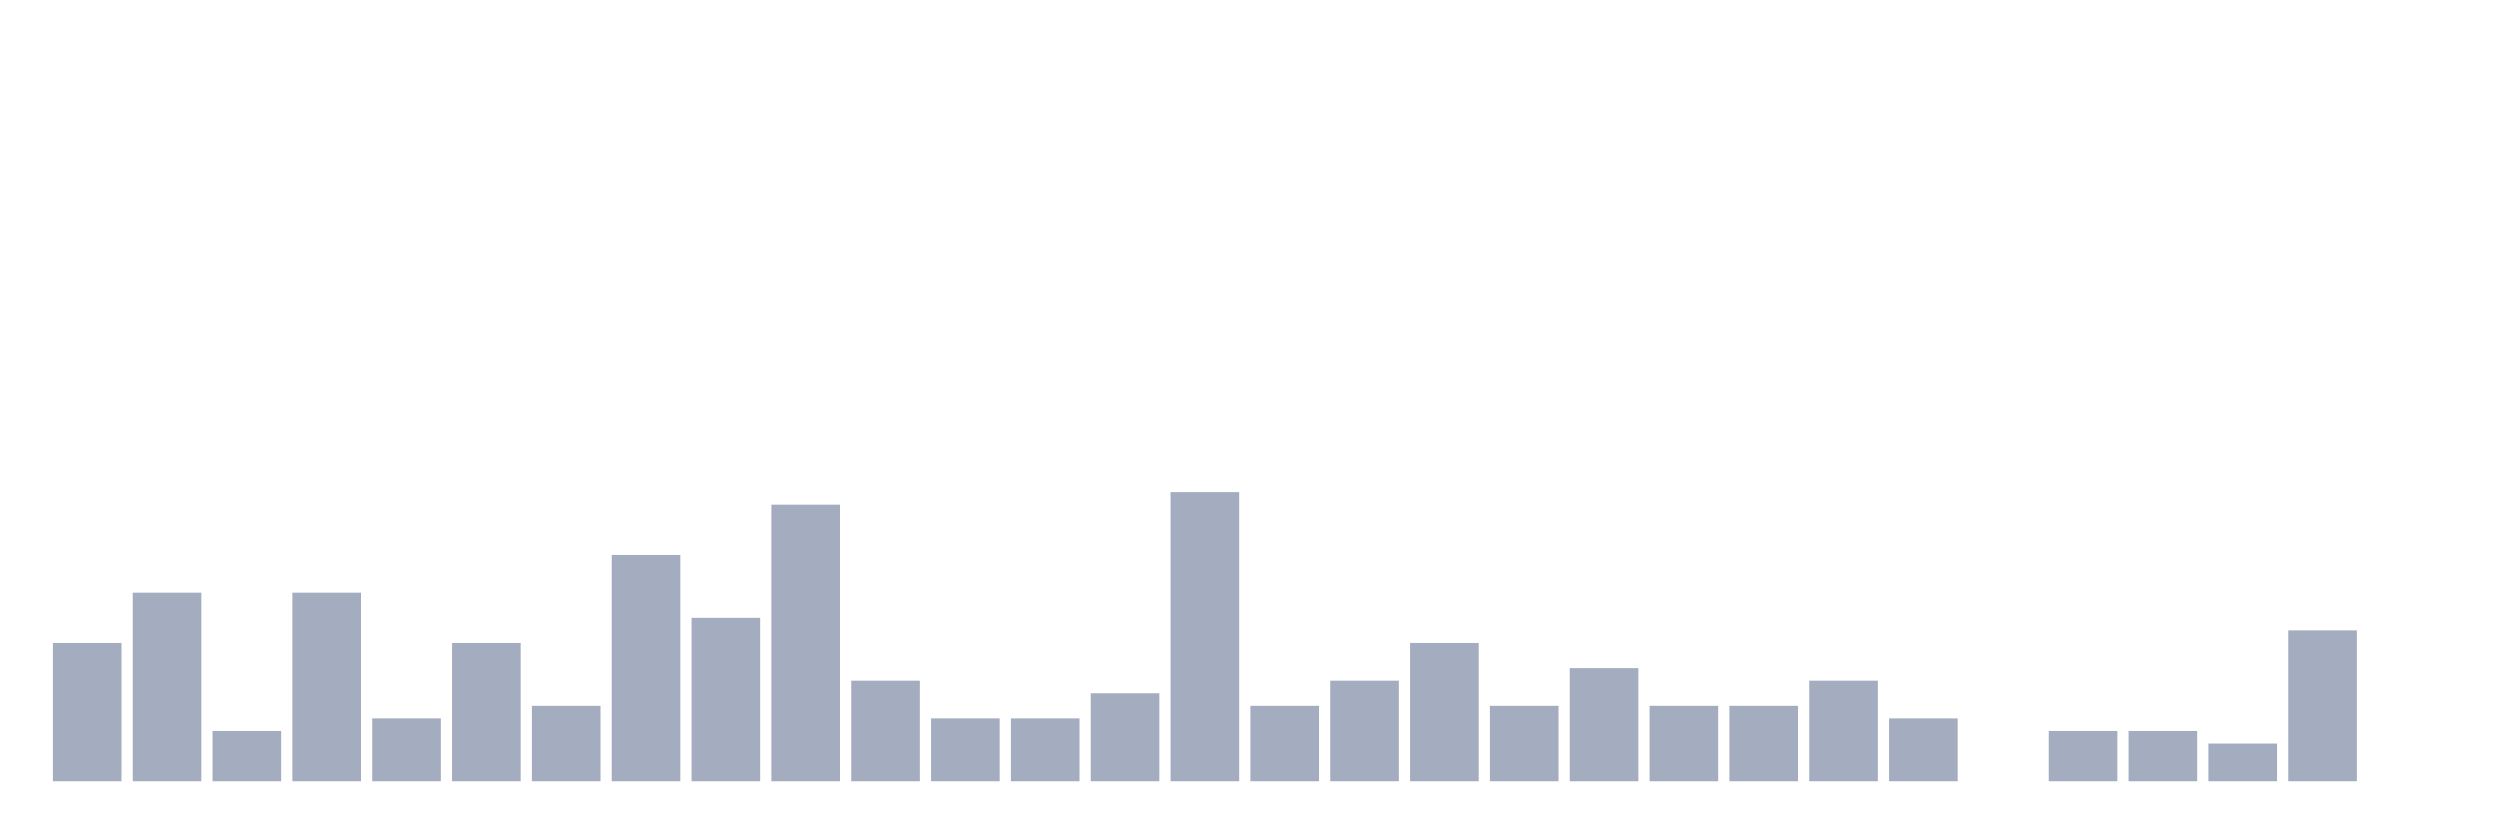
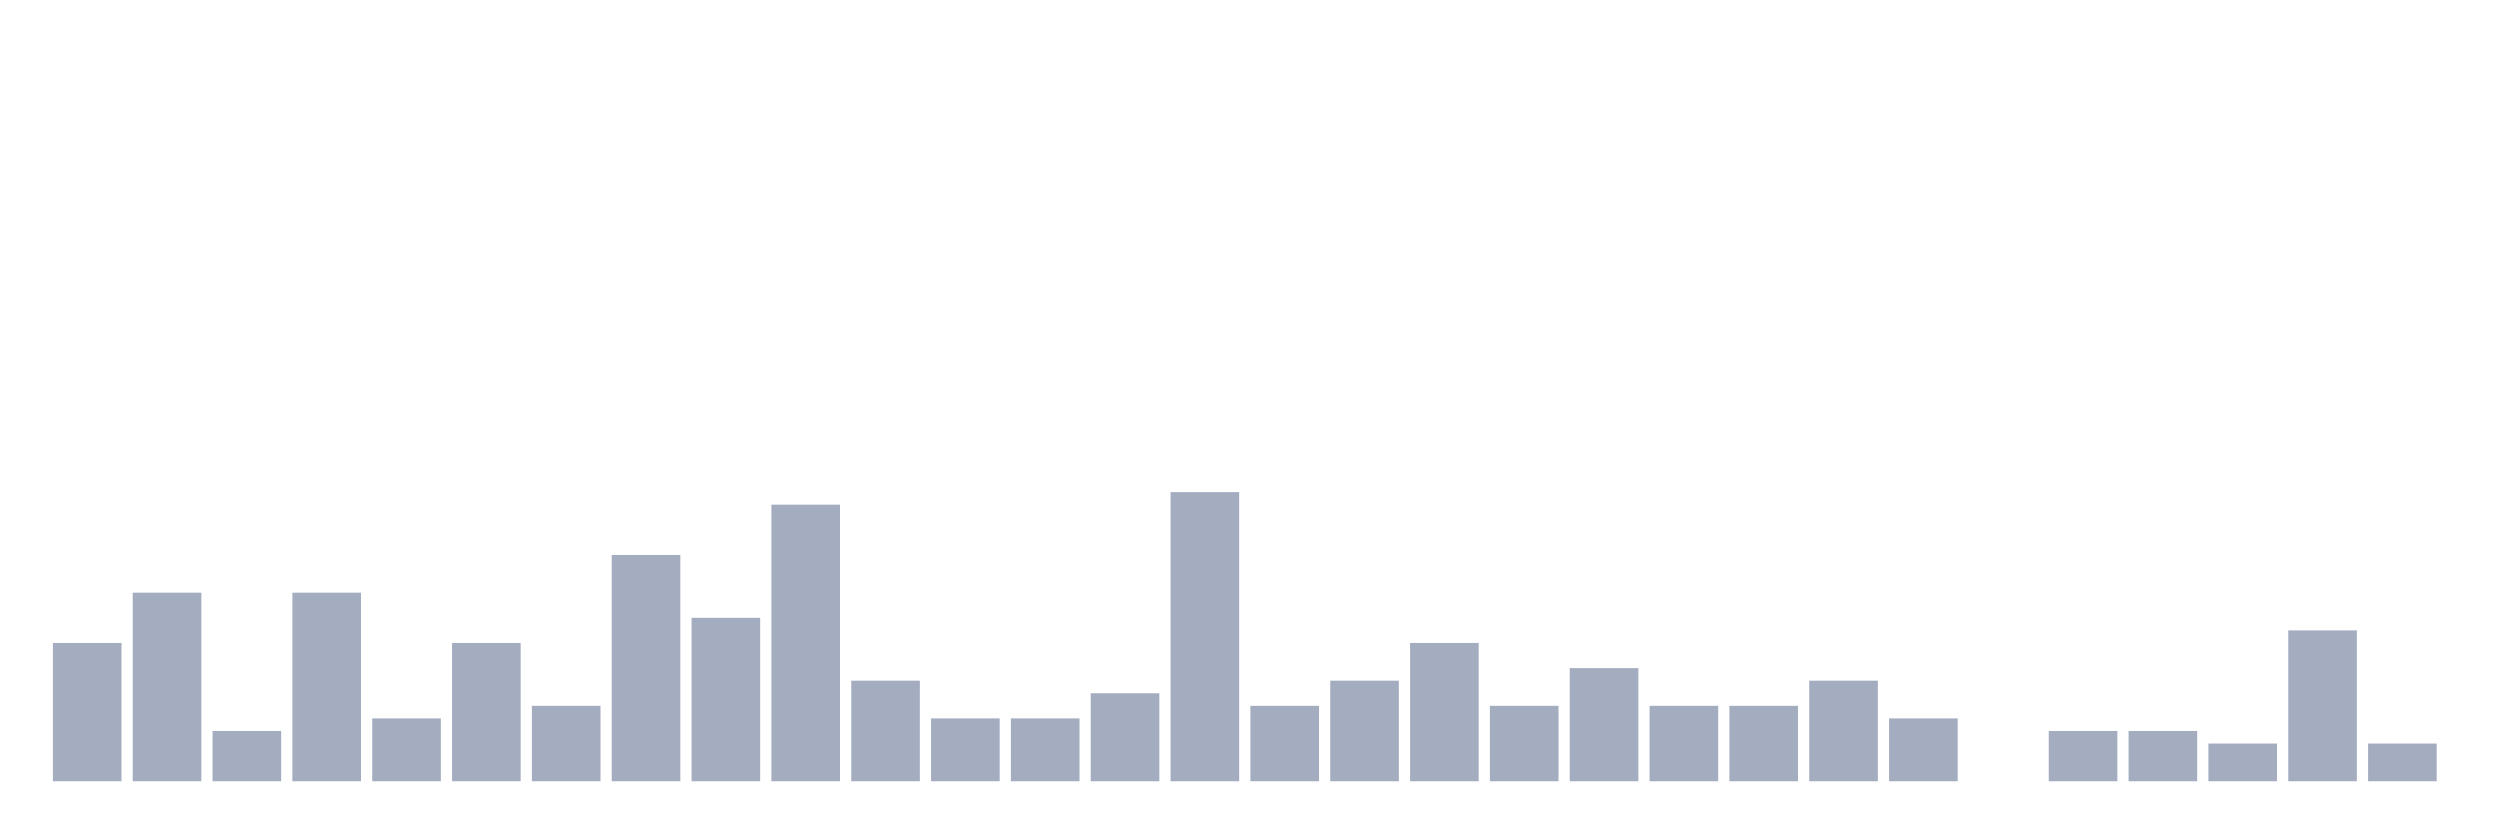
<svg xmlns="http://www.w3.org/2000/svg" viewBox="0 0 480 160">
  <g transform="translate(10,10)">
    <rect class="bar" x="0.153" width="13.175" y="113.448" height="26.552" fill="rgb(164,173,192)" />
    <rect class="bar" x="15.482" width="13.175" y="103.793" height="36.207" fill="rgb(164,173,192)" />
    <rect class="bar" x="30.81" width="13.175" y="130.345" height="9.655" fill="rgb(164,173,192)" />
    <rect class="bar" x="46.138" width="13.175" y="103.793" height="36.207" fill="rgb(164,173,192)" />
    <rect class="bar" x="61.466" width="13.175" y="127.931" height="12.069" fill="rgb(164,173,192)" />
    <rect class="bar" x="76.794" width="13.175" y="113.448" height="26.552" fill="rgb(164,173,192)" />
    <rect class="bar" x="92.123" width="13.175" y="125.517" height="14.483" fill="rgb(164,173,192)" />
    <rect class="bar" x="107.451" width="13.175" y="96.552" height="43.448" fill="rgb(164,173,192)" />
    <rect class="bar" x="122.779" width="13.175" y="108.621" height="31.379" fill="rgb(164,173,192)" />
    <rect class="bar" x="138.107" width="13.175" y="86.897" height="53.103" fill="rgb(164,173,192)" />
    <rect class="bar" x="153.436" width="13.175" y="120.69" height="19.31" fill="rgb(164,173,192)" />
    <rect class="bar" x="168.764" width="13.175" y="127.931" height="12.069" fill="rgb(164,173,192)" />
    <rect class="bar" x="184.092" width="13.175" y="127.931" height="12.069" fill="rgb(164,173,192)" />
    <rect class="bar" x="199.42" width="13.175" y="123.103" height="16.897" fill="rgb(164,173,192)" />
    <rect class="bar" x="214.748" width="13.175" y="84.483" height="55.517" fill="rgb(164,173,192)" />
    <rect class="bar" x="230.077" width="13.175" y="125.517" height="14.483" fill="rgb(164,173,192)" />
    <rect class="bar" x="245.405" width="13.175" y="120.69" height="19.31" fill="rgb(164,173,192)" />
    <rect class="bar" x="260.733" width="13.175" y="113.448" height="26.552" fill="rgb(164,173,192)" />
    <rect class="bar" x="276.061" width="13.175" y="125.517" height="14.483" fill="rgb(164,173,192)" />
    <rect class="bar" x="291.39" width="13.175" y="118.276" height="21.724" fill="rgb(164,173,192)" />
    <rect class="bar" x="306.718" width="13.175" y="125.517" height="14.483" fill="rgb(164,173,192)" />
    <rect class="bar" x="322.046" width="13.175" y="125.517" height="14.483" fill="rgb(164,173,192)" />
    <rect class="bar" x="337.374" width="13.175" y="120.69" height="19.31" fill="rgb(164,173,192)" />
    <rect class="bar" x="352.702" width="13.175" y="127.931" height="12.069" fill="rgb(164,173,192)" />
    <rect class="bar" x="368.031" width="13.175" y="140" height="0" fill="rgb(164,173,192)" />
    <rect class="bar" x="383.359" width="13.175" y="130.345" height="9.655" fill="rgb(164,173,192)" />
    <rect class="bar" x="398.687" width="13.175" y="130.345" height="9.655" fill="rgb(164,173,192)" />
    <rect class="bar" x="414.015" width="13.175" y="132.759" height="7.241" fill="rgb(164,173,192)" />
    <rect class="bar" x="429.344" width="13.175" y="111.034" height="28.966" fill="rgb(164,173,192)" />
-     <rect class="bar" x="444.672" width="13.175" y="140" height="0" fill="rgb(164,173,192)" />
+     <rect class="bar" x="444.672" width="13.175" y="132.759" height="7.241" fill="rgb(164,173,192)" />
  </g>
</svg>
